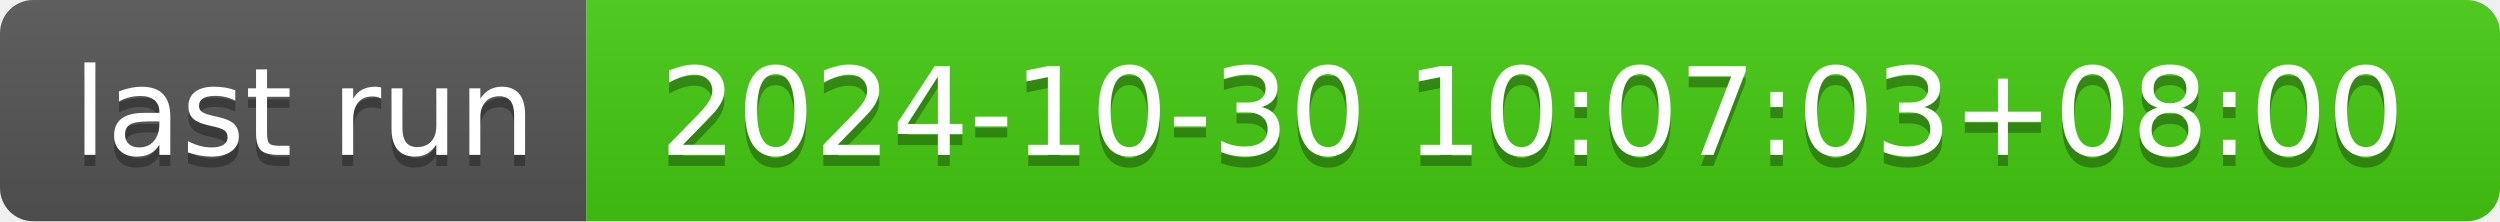
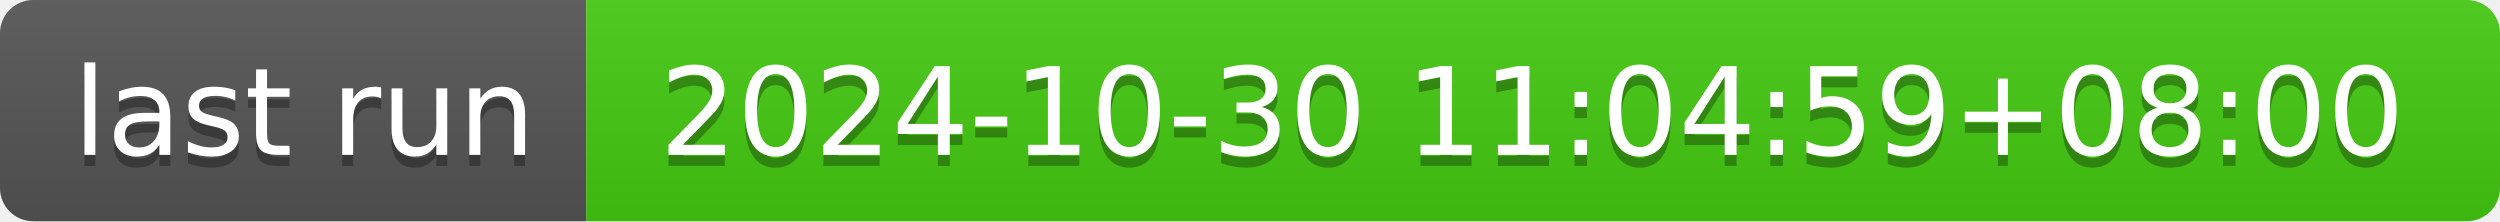
- <svg xmlns="http://www.w3.org/2000/svg" width="226" height="20" role="img" aria-label="last run: 2024-10-30 10:07:03+08:00">
+ <svg xmlns="http://www.w3.org/2000/svg" width="226" height="20" role="img" aria-label="last run: 2024-10-30 11:04:59+08:00">
  <linearGradient id="s" x2="0" y2="100%">
    <stop offset="0" stop-color="#bbb" stop-opacity=".1" />
    <stop offset="1" stop-opacity=".1" />
  </linearGradient>
  <clipPath id="r">
    <rect width="226" height="20" rx="3" fill="#fff" />
  </clipPath>
  <g clip-path="url(#r)">
    <rect width="53" height="20" fill="#555" />
    <rect x="53" width="173" height="20" fill="#4c1" />
    <rect width="226" height="20" fill="url(#s)" />
  </g>
  <g fill="#fff" text-anchor="middle" font-family="Verdana,Geneva,DejaVu Sans,sans-serif" text-rendering="geometricPrecision" font-size="110">
    <text aria-hidden="true" x="275" y="150" fill="#010101" fill-opacity=".3" transform="scale(.1)" textLength="430">last run</text>
    <text x="275" y="140" transform="scale(.1)" fill="#fff" textLength="430">last run</text>
-     <text aria-hidden="true" x="1385" y="150" fill="#010101" fill-opacity=".3" transform="scale(.1)" textLength="1630">2024-10-30 10:07:03+08:00</text>
-     <text x="1385" y="140" transform="scale(.1)" fill="#fff" textLength="1630">2024-10-30 10:07:03+08:00</text>
+     <text aria-hidden="true" x="1385" y="150" fill="#010101" fill-opacity=".3" transform="scale(.1)" textLength="1630">2024-10-30 11:04:59+08:00</text>
+     <text x="1385" y="140" transform="scale(.1)" fill="#fff" textLength="1630">2024-10-30 11:04:59+08:00</text>
  </g>
</svg>
